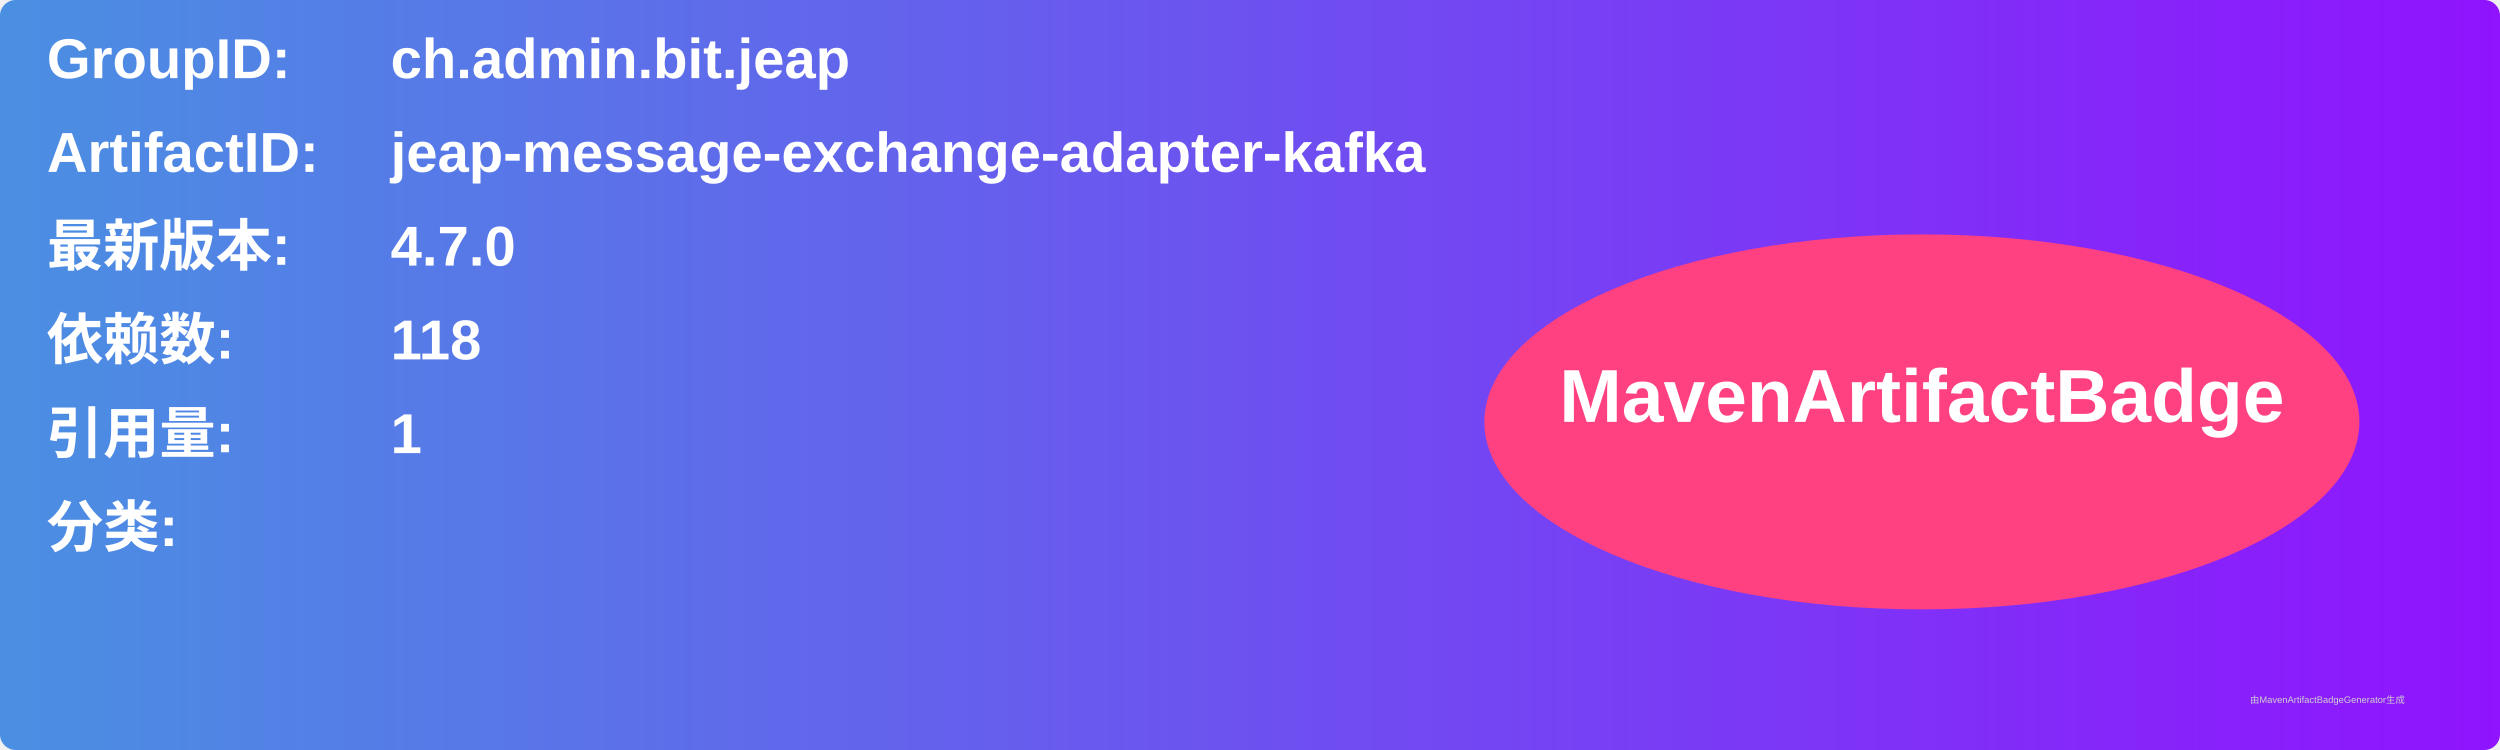
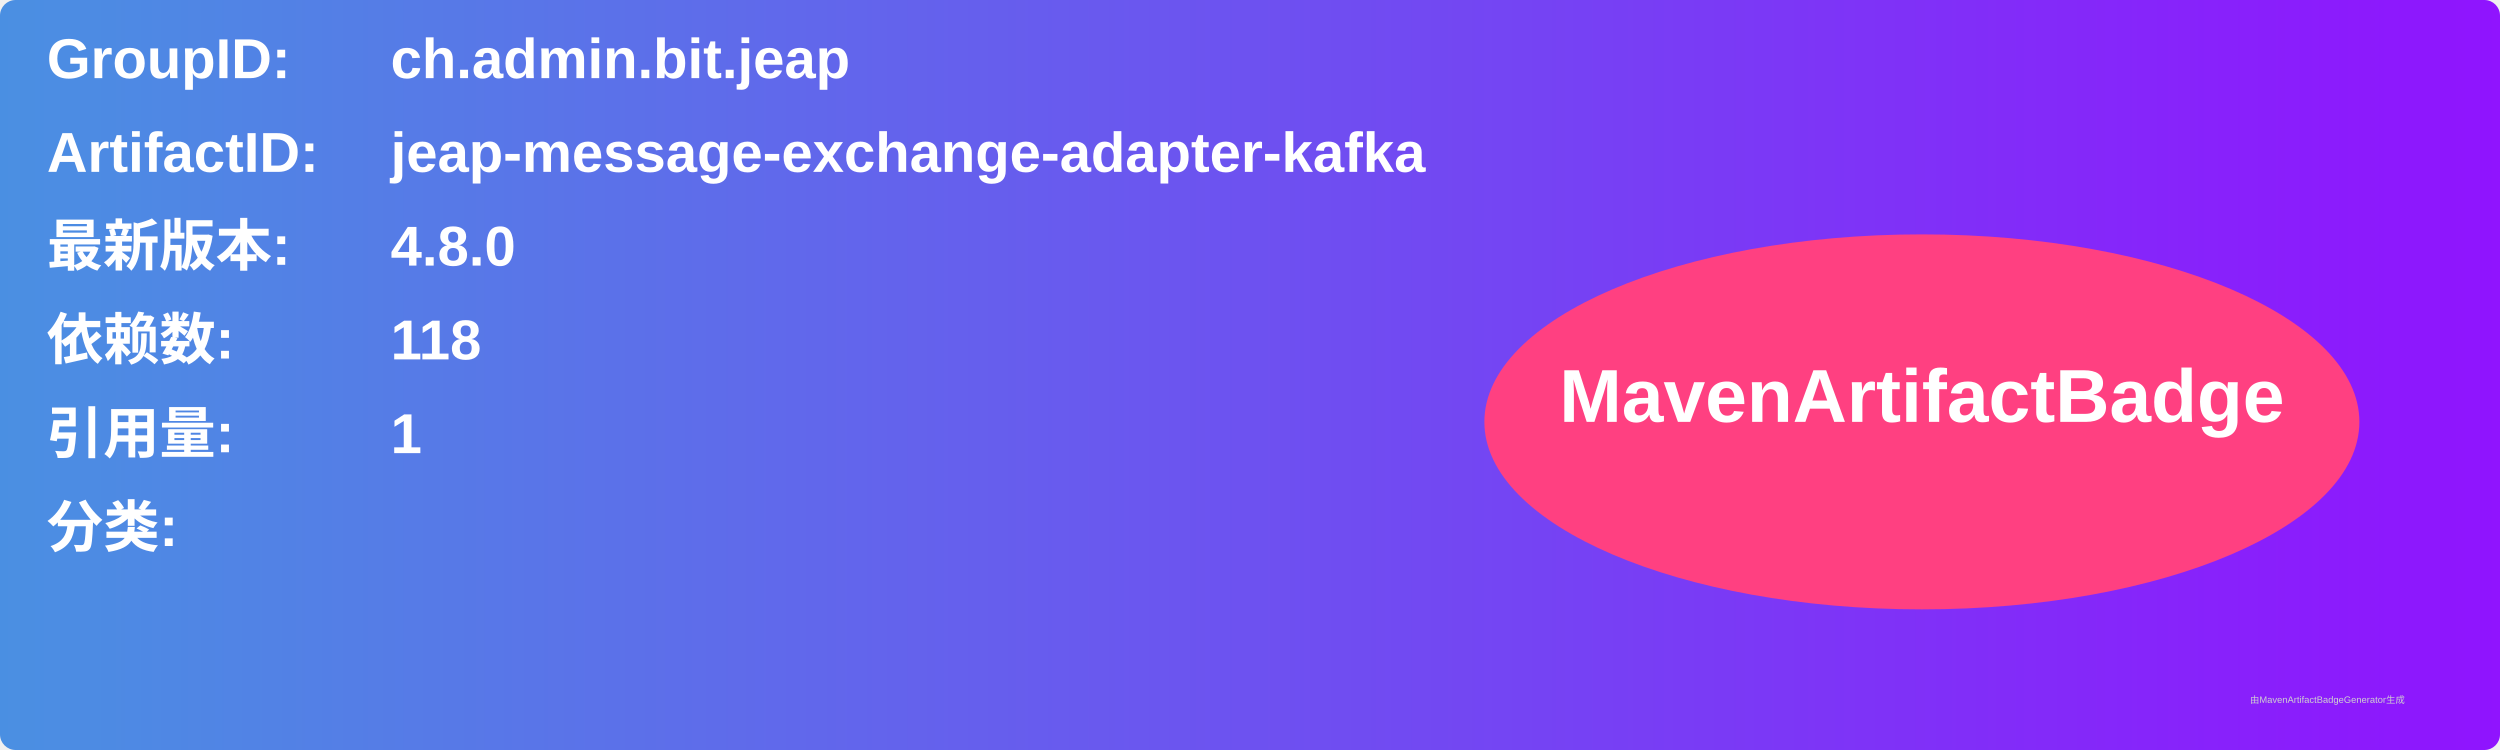
<svg xmlns="http://www.w3.org/2000/svg" width="800" height="240" viewBox="0 0 800 240">
  <linearGradient id="grad" x1="0%" y1="0%" x2="100%" y2="0%">
    <stop offset="0%" stop-color="#4a90e2" />
    <stop offset="100%" stop-color="#9013fe" />
  </linearGradient>
  <rect width="100%" height="100%" rx="5" ry="5" fill="url(#grad)" />
  <g transform="translate(15, 15)">
    <text x="0" y="10" font-family="Arial" font-size="18" fill="white" font-weight="bold" width="260">GroupID:</text>
    <text x="110" y="10" font-family="Arial" font-size="18" fill="white" font-weight="bold" width="460">ch.admin.bit.jeap</text>
    <text x="0" y="40" font-family="Arial" font-size="18" fill="white" font-weight="bold" width="260">ArtifactID:</text>
    <text x="110" y="40" font-family="Arial" font-size="18" fill="white" font-weight="bold" width="460">jeap-message-exchange-adapter-kafka</text>
    <text x="0" y="70" font-family="Arial" font-size="18" fill="white" font-weight="bold">最新版本:</text>
    <text x="110" y="70" font-family="Arial" font-size="18" fill="white" font-weight="bold">
-       <tspan font-weight="bold">4.7.0</tspan>
+       <tspan font-weight="bold">4.8.0</tspan>
    </text>
    <text x="0" y="100" font-family="Arial" font-size="18" fill="white" font-weight="bold">依赖数: </text>
    <text x="110" y="100" font-family="Arial" font-size="18" fill="white">
      <tspan font-weight="bold">118</tspan>
    </text>
    <text x="0" y="130" font-family="Arial" font-size="18" fill="white" font-weight="bold">引用量: </text>
    <text x="110" y="130" font-family="Arial" font-size="18" fill="white">
      <tspan font-weight="bold">1</tspan>
    </text>
    <text x="0" y="160" font-family="Arial" font-size="18" fill="white" font-weight="bold">分类:</text>
    <text x="10" y="190" font-family="Arial" font-size="10" fill="white">
      <tspan font-weight="bold" />
    </text>
    <ellipse cx="600" cy="120" rx="140" ry="60" fill="#ff4081" />
    <text x="600" y="120" text-anchor="middle" font-family="Arial" font-size="24" fill="white" font-weight="bold">MavenArtifactBadge</text>
  </g>
  <text x="720" y="225" font-family="Arial" font-size="3" fill="#d0d0d0">由MavenArtifactBadgeGenerator生成</text>
</svg>
